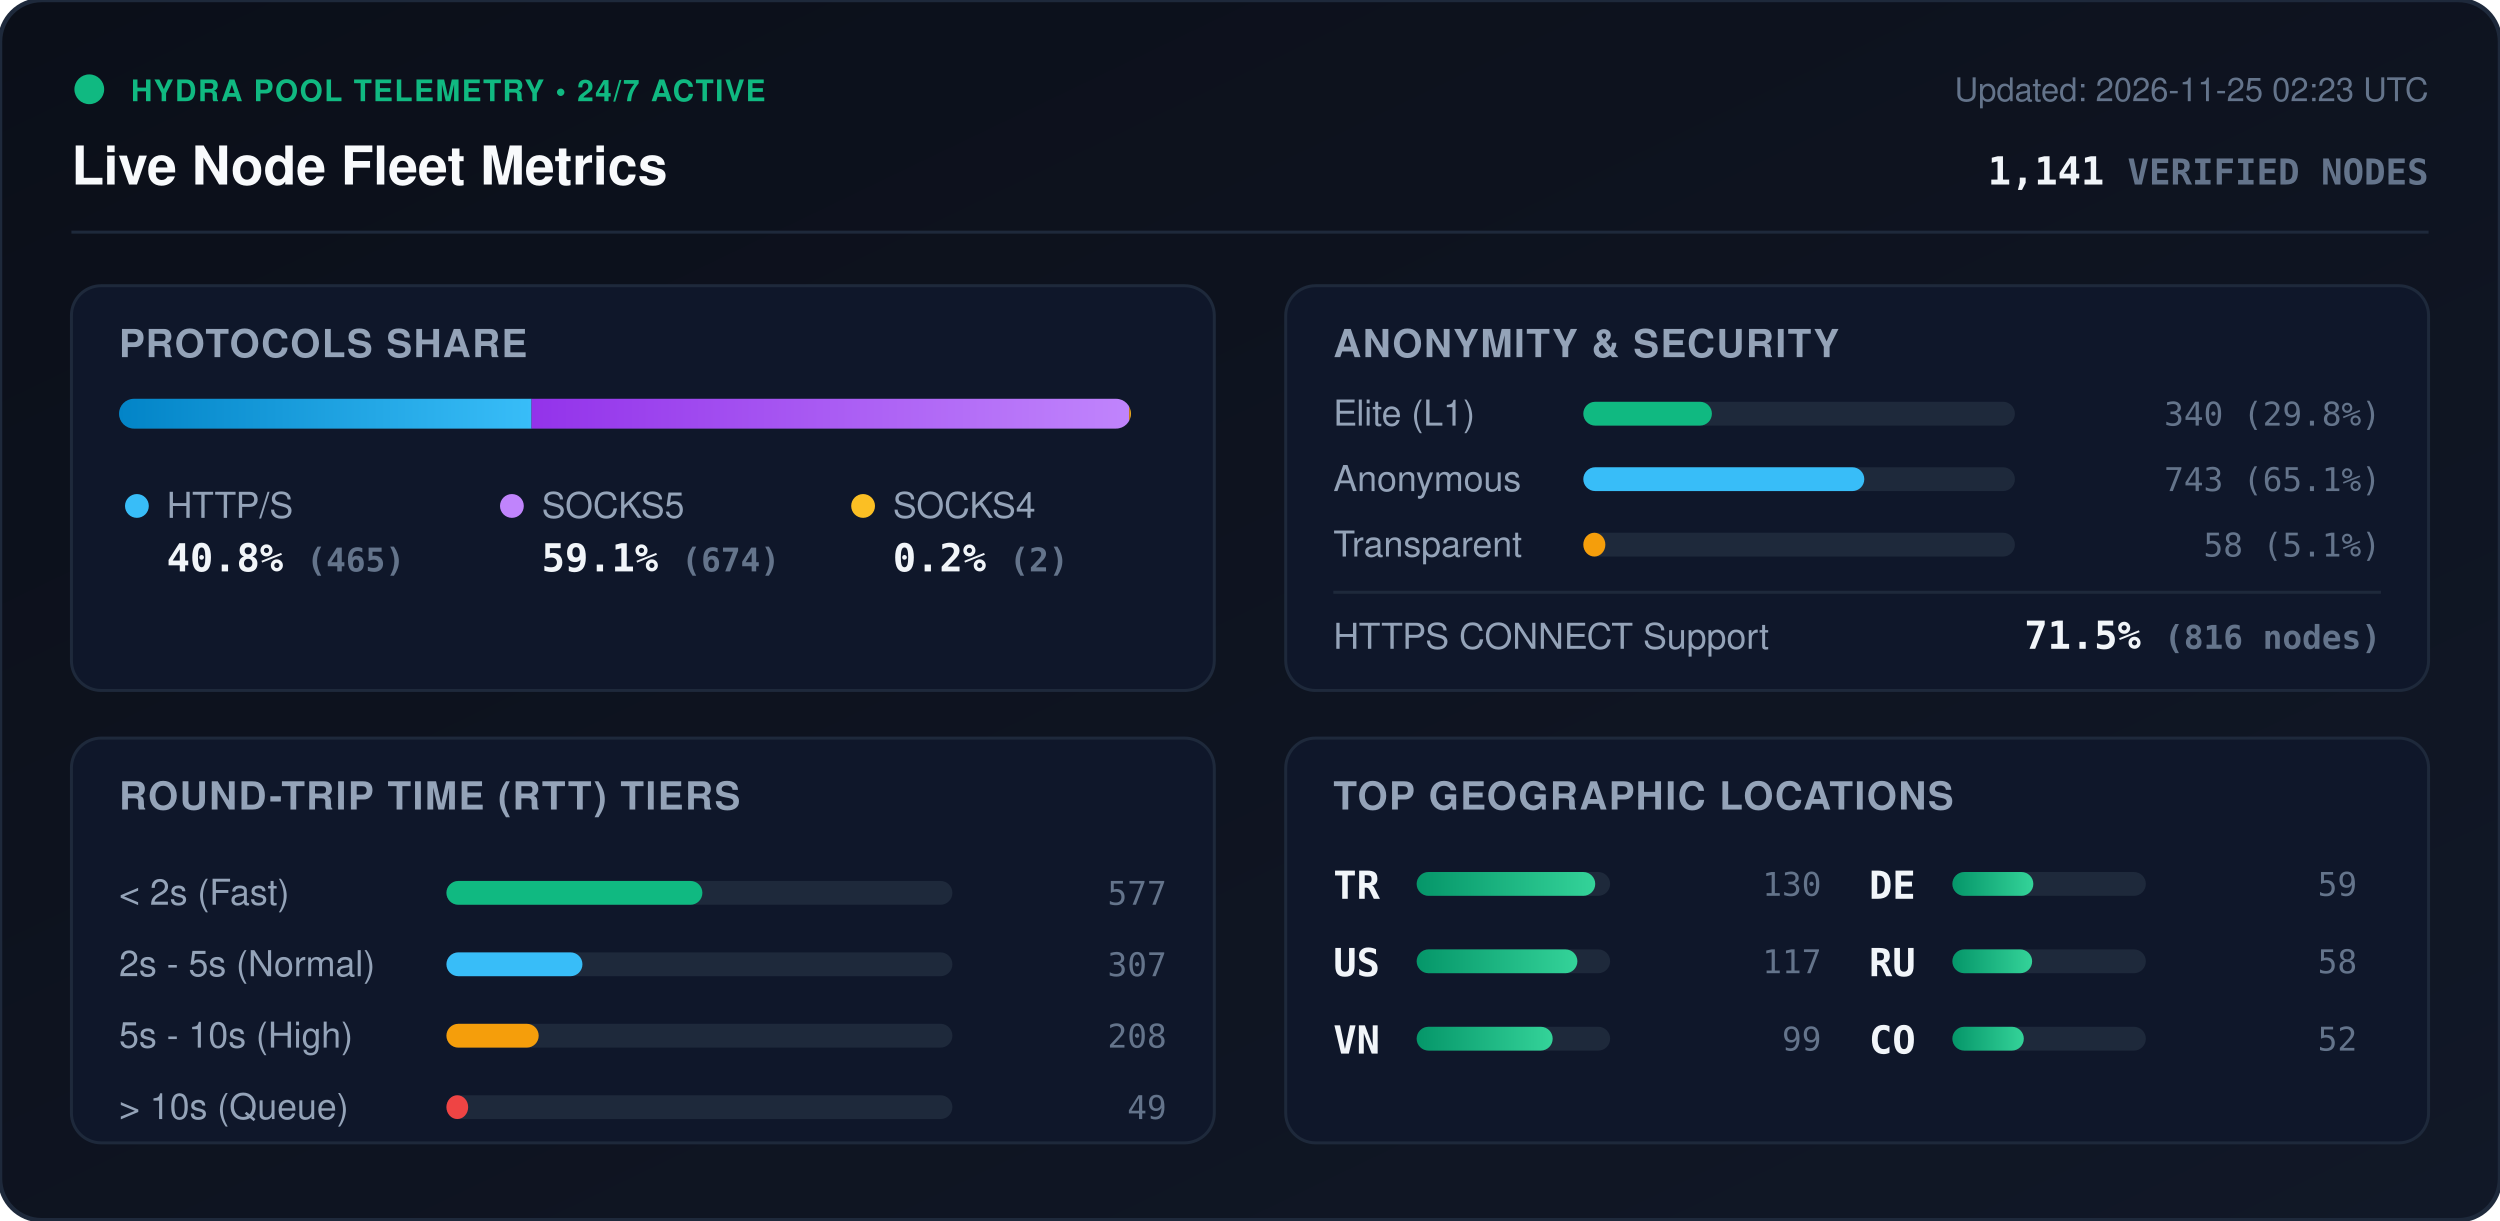
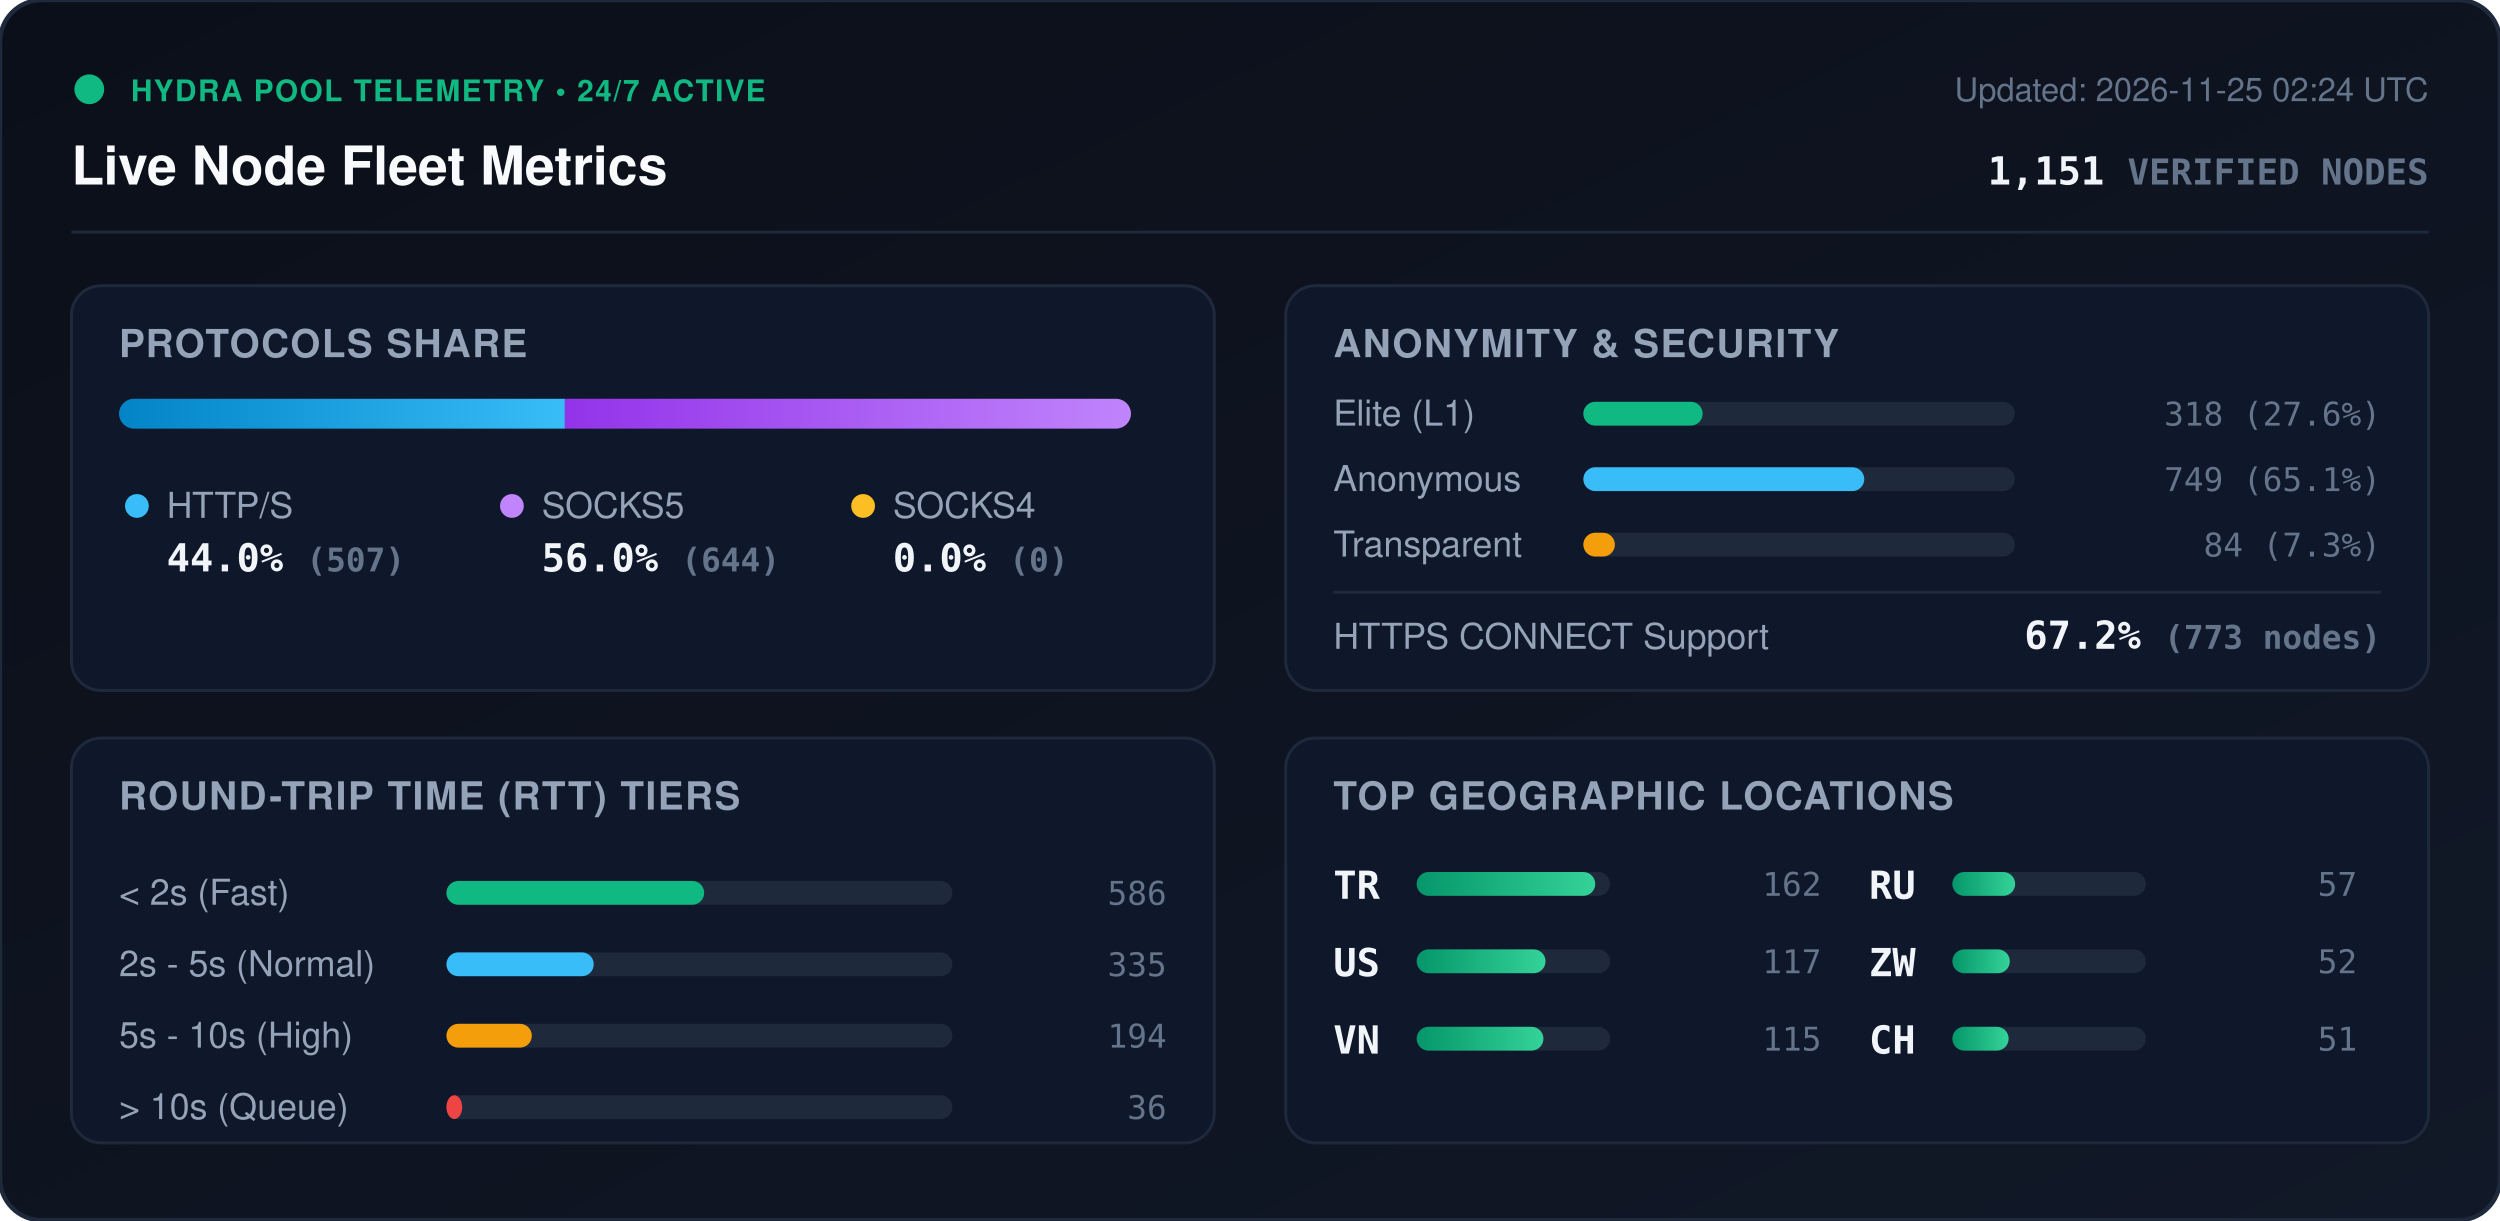
<svg xmlns="http://www.w3.org/2000/svg" viewBox="0 0 840 410" width="840" height="410" style="max-width: 100%; height: auto;">
  <defs>
    <linearGradient id="bg" x1="0%" y1="0%" x2="100%" y2="100%">
      <stop offset="0%" stop-color="#0b0f19" />
      <stop offset="100%" stop-color="#111827" />
    </linearGradient>
    <linearGradient id="bar-http" x1="0%" y1="0%" x2="100%" y2="0%">
      <stop offset="0%" stop-color="#0284c7" />
      <stop offset="100%" stop-color="#38bdf8" />
    </linearGradient>
    <linearGradient id="bar-socks5" x1="0%" y1="0%" x2="100%" y2="0%">
      <stop offset="0%" stop-color="#9333ea" />
      <stop offset="100%" stop-color="#c084fc" />
    </linearGradient>
    <linearGradient id="bar-socks4" x1="0%" y1="0%" x2="100%" y2="0%">
      <stop offset="0%" stop-color="#d97706" />
      <stop offset="100%" stop-color="#fbbf24" />
    </linearGradient>
    <linearGradient id="bar-green" x1="0%" y1="0%" x2="100%" y2="0%">
      <stop offset="0%" stop-color="#059669" />
      <stop offset="100%" stop-color="#34d399" />
    </linearGradient>
    <clipPath id="prog-track-clip">
      <rect width="340.0" height="10" rx="5" />
    </clipPath>
    <style>
      .title { font: 700 18px -apple-system, BlinkMacSystemFont, 'Segoe UI', Helvetica, Arial, sans-serif; fill: #f8fafc; }
      .sub { font: 500 11px -apple-system, BlinkMacSystemFont, 'Segoe UI', Helvetica, Arial, sans-serif; fill: #64748b; }
      .section-hdr { font: 600 13px -apple-system, BlinkMacSystemFont, 'Segoe UI', Helvetica, Arial, sans-serif; fill: #94a3b8; letter-spacing: 0.5px; }
      .metric-val { font: 700 13px -apple-system, BlinkMacSystemFont, 'Segoe UI', Helvetica, Arial, sans-serif; fill: #f1f5f9; }
      .metric-lbl { font: 500 12px -apple-system, BlinkMacSystemFont, 'Segoe UI', Helvetica, Arial, sans-serif; fill: #94a3b8; }
      .badge-txt { font: 700 10px -apple-system, BlinkMacSystemFont, 'Segoe UI', Helvetica, Arial, sans-serif; fill: #10b981; letter-spacing: 0.5px; }
      .mono { font-family: ui-monospace, SFMono-Regular, Menlo, Monaco, Consolas, monospace; }
      .pulse { animation: beacon 2s infinite ease-in-out; }
      @keyframes beacon { 0%, 100% { opacity: 1; } 50% { opacity: 0.35; } }
    </style>
  </defs>
  <rect width="840" height="410" rx="14" fill="url(#bg)" stroke="#1e293b" stroke-width="1.5" />
  <g transform="translate(24, 24)">
    <circle cx="6" cy="6" r="5" fill="#10b981" class="pulse" />
    <text x="20" y="10" class="badge-txt">HYDRA POOL TELEMETRY • 24/7 ACTIVE</text>
    <text x="0" y="38" class="title">Live Node Fleet Metrics</text>
-     <text x="792" y="10" text-anchor="end" class="sub">Updated: 2026-11-25 02:23 UTC</text>
-     <text x="792" y="38" text-anchor="end" class="metric-val mono" fill="#38bdf8">1,141 <tspan font-size="12" fill="#64748b">VERIFIED NODES</tspan>
+     <text x="792" y="10" text-anchor="end" class="sub">Updated: 2026-11-25 02:24 UTC</text>
+     <text x="792" y="38" text-anchor="end" class="metric-val mono" fill="#38bdf8">1,151 <tspan font-size="12" fill="#64748b">VERIFIED NODES</tspan>
    </text>
  </g>
  <line x1="24" y1="78" x2="816" y2="78" stroke="#1e293b" stroke-width="1" />
  <g transform="translate(24, 96)">
    <rect width="384" height="136" rx="10" fill="#0f172a" stroke="#1e293b" />
    <text x="16" y="24" class="section-hdr">PROTOCOLS SHARE</text>
    <g transform="translate(16, 38)">
      <rect width="340.0" height="10" rx="5" fill="#1e293b" />
      <g clip-path="url(#prog-track-clip)">
-         <rect x="0" width="138.6" height="10" fill="url(#bar-http)" />
-         <rect x="138.6" width="200.8" height="10" fill="url(#bar-socks5)" />
-         <rect x="339.4" width="0.6" height="10" fill="url(#bar-socks4)" />
+         <rect x="0" width="149.8" height="10" fill="url(#bar-http)" />
+         <rect x="149.8" width="190.2" height="10" fill="url(#bar-socks5)" />
+         <rect x="340.0" width="0.0" height="10" fill="url(#bar-socks4)" />
      </g>
    </g>
    <g transform="translate(16, 68)">
      <circle cx="6" cy="6" r="4" fill="#38bdf8" />
      <text x="16" y="10" class="metric-lbl">HTTP/S</text>
-       <text x="16" y="28" class="metric-val mono">40.8% <tspan font-size="11" fill="#64748b">(465)</tspan>
+       <text x="16" y="28" class="metric-val mono">44.0% <tspan font-size="11" fill="#64748b">(507)</tspan>
      </text>
      <circle cx="132" cy="6" r="4" fill="#c084fc" />
      <text x="142" y="10" class="metric-lbl">SOCKS5</text>
-       <text x="142" y="28" class="metric-val mono">59.1% <tspan font-size="11" fill="#64748b">(674)</tspan>
+       <text x="142" y="28" class="metric-val mono">56.0% <tspan font-size="11" fill="#64748b">(644)</tspan>
      </text>
      <circle cx="250" cy="6" r="4" fill="#fbbf24" />
      <text x="260" y="10" class="metric-lbl">SOCKS4</text>
-       <text x="260" y="28" class="metric-val mono">0.2% <tspan font-size="11" fill="#64748b">(2)</tspan>
+       <text x="260" y="28" class="metric-val mono">0.0% <tspan font-size="11" fill="#64748b">(0)</tspan>
      </text>
    </g>
  </g>
  <g transform="translate(432, 96)">
    <rect width="384" height="136" rx="10" fill="#0f172a" stroke="#1e293b" />
    <text x="16" y="24" class="section-hdr">ANONYMITY &amp; SECURITY</text>
    <text x="16" y="47" class="metric-lbl">Elite (L1)</text>
    <rect x="100" y="39" width="145.0" height="8" rx="4" fill="#1e293b" />
-     <rect x="100" y="39" width="43.2" height="8" rx="4" fill="#10b981" />
-     <text x="368" y="47" text-anchor="end" class="mono sub" fill="#e2e8f0">340 (29.8%)</text>
+     <rect x="100" y="39" width="40.1" height="8" rx="4" fill="#10b981" />
+     <text x="368" y="47" text-anchor="end" class="mono sub" fill="#e2e8f0">318 (27.6%)</text>
    <text x="16" y="69" class="metric-lbl">Anonymous</text>
    <rect x="100" y="61" width="145.0" height="8" rx="4" fill="#1e293b" />
    <rect x="100" y="61" width="94.4" height="8" rx="4" fill="#38bdf8" />
-     <text x="368" y="69" text-anchor="end" class="mono sub" fill="#e2e8f0">743 (65.1%)</text>
+     <text x="368" y="69" text-anchor="end" class="mono sub" fill="#e2e8f0">749 (65.1%)</text>
    <text x="16" y="91" class="metric-lbl">Transparent</text>
    <rect x="100" y="83" width="145.0" height="8" rx="4" fill="#1e293b" />
-     <rect x="100" y="83" width="7.4" height="8" rx="4" fill="#f59e0b" />
-     <text x="368" y="91" text-anchor="end" class="mono sub" fill="#e2e8f0">58 (5.1%)</text>
+     <rect x="100" y="83" width="10.6" height="8" rx="4" fill="#f59e0b" />
+     <text x="368" y="91" text-anchor="end" class="mono sub" fill="#e2e8f0">84 (7.3%)</text>
    <line x1="16" y1="103" x2="368" y2="103" stroke="#1e293b" stroke-width="1" />
    <text x="16" y="122" class="metric-lbl">HTTPS CONNECT Support</text>
-     <text x="368" y="122" text-anchor="end" class="metric-val mono" fill="#34d399">71.5% <tspan font-size="11" fill="#64748b">(816 nodes)</tspan>
+     <text x="368" y="122" text-anchor="end" class="metric-val mono" fill="#34d399">67.2% <tspan font-size="11" fill="#64748b">(773 nodes)</tspan>
    </text>
  </g>
  <g transform="translate(24, 248)">
    <rect width="384" height="136" rx="10" fill="#0f172a" stroke="#1e293b" />
    <text x="16" y="24" class="section-hdr">ROUND-TRIP TIME (RTT) TIERS</text>
    <g transform="translate(16, 42)">
      <text x="0" y="14" class="metric-lbl">&lt; 2s (Fast)</text>
      <rect x="110" y="6" width="170" height="8" rx="4" fill="#1e293b" />
-       <rect x="110" y="6" width="86.0" height="8" rx="4" fill="#10b981" />
-       <text x="352" y="14" text-anchor="end" class="mono sub">577</text>
+       <rect x="110" y="6" width="86.6" height="8" rx="4" fill="#10b981" />
+       <text x="352" y="14" text-anchor="end" class="mono sub">586</text>
      <text x="0" y="38" class="metric-lbl">2s - 5s (Normal)</text>
      <rect x="110" y="30" width="170" height="8" rx="4" fill="#1e293b" />
-       <rect x="110" y="30" width="45.7" height="8" rx="4" fill="#38bdf8" />
-       <text x="352" y="38" text-anchor="end" class="mono sub">307</text>
+       <rect x="110" y="30" width="49.5" height="8" rx="4" fill="#38bdf8" />
+       <text x="352" y="38" text-anchor="end" class="mono sub">335</text>
      <text x="0" y="62" class="metric-lbl">5s - 10s (High)</text>
      <rect x="110" y="54" width="170" height="8" rx="4" fill="#1e293b" />
-       <rect x="110" y="54" width="31.0" height="8" rx="4" fill="#f59e0b" />
-       <text x="352" y="62" text-anchor="end" class="mono sub">208</text>
+       <rect x="110" y="54" width="28.7" height="8" rx="4" fill="#f59e0b" />
+       <text x="352" y="62" text-anchor="end" class="mono sub">194</text>
      <text x="0" y="86" class="metric-lbl">&gt; 10s (Queue)</text>
      <rect x="110" y="78" width="170" height="8" rx="4" fill="#1e293b" />
-       <rect x="110" y="78" width="7.3" height="8" rx="4" fill="#ef4444" />
-       <text x="352" y="86" text-anchor="end" class="mono sub">49</text>
+       <rect x="110" y="78" width="5.3" height="8" rx="4" fill="#ef4444" />
+       <text x="352" y="86" text-anchor="end" class="mono sub">36</text>
    </g>
  </g>
  <g transform="translate(432, 248)">
    <rect width="384" height="136" rx="10" fill="#0f172a" stroke="#1e293b" />
    <text x="16" y="24" class="section-hdr">TOP GEOGRAPHIC LOCATIONS</text>
    <g transform="translate(16, 42)">
      <g transform="translate(0, 0)">
        <text x="0" y="12" class="mono metric-val" font-size="12">TR</text>
        <rect x="28" y="3" width="65" height="8" rx="4" fill="#1e293b" />
        <rect x="28" y="3" width="60.0" height="8" rx="4" fill="url(#bar-green)" />
-         <text x="164" y="11" text-anchor="end" class="mono sub">130</text>
+         <text x="164" y="11" text-anchor="end" class="mono sub">162</text>
      </g>
      <g transform="translate(0, 26)">
        <text x="0" y="12" class="mono metric-val" font-size="12">US</text>
        <rect x="28" y="3" width="65" height="8" rx="4" fill="#1e293b" />
-         <rect x="28" y="3" width="54.0" height="8" rx="4" fill="url(#bar-green)" />
+         <rect x="28" y="3" width="43.3" height="8" rx="4" fill="url(#bar-green)" />
        <text x="164" y="11" text-anchor="end" class="mono sub">117</text>
      </g>
      <g transform="translate(0, 52)">
        <text x="0" y="12" class="mono metric-val" font-size="12">VN</text>
        <rect x="28" y="3" width="65" height="8" rx="4" fill="#1e293b" />
-         <rect x="28" y="3" width="45.7" height="8" rx="4" fill="url(#bar-green)" />
-         <text x="164" y="11" text-anchor="end" class="mono sub">99</text>
+         <rect x="28" y="3" width="42.6" height="8" rx="4" fill="url(#bar-green)" />
+         <text x="164" y="11" text-anchor="end" class="mono sub">115</text>
      </g>
      <g transform="translate(180, 0)">
-         <text x="0" y="12" class="mono metric-val" font-size="12">DE</text>
+         <text x="0" y="12" class="mono metric-val" font-size="12">RU</text>
        <rect x="28" y="3" width="65" height="8" rx="4" fill="#1e293b" />
-         <rect x="28" y="3" width="27.2" height="8" rx="4" fill="url(#bar-green)" />
-         <text x="164" y="11" text-anchor="end" class="mono sub">59</text>
+         <rect x="28" y="3" width="21.1" height="8" rx="4" fill="url(#bar-green)" />
+         <text x="164" y="11" text-anchor="end" class="mono sub">57</text>
      </g>
      <g transform="translate(180, 26)">
-         <text x="0" y="12" class="mono metric-val" font-size="12">RU</text>
+         <text x="0" y="12" class="mono metric-val" font-size="12">ZW</text>
        <rect x="28" y="3" width="65" height="8" rx="4" fill="#1e293b" />
-         <rect x="28" y="3" width="26.8" height="8" rx="4" fill="url(#bar-green)" />
-         <text x="164" y="11" text-anchor="end" class="mono sub">58</text>
+         <rect x="28" y="3" width="19.3" height="8" rx="4" fill="url(#bar-green)" />
+         <text x="164" y="11" text-anchor="end" class="mono sub">52</text>
      </g>
      <g transform="translate(180, 52)">
-         <text x="0" y="12" class="mono metric-val" font-size="12">CO</text>
+         <text x="0" y="12" class="mono metric-val" font-size="12">CH</text>
        <rect x="28" y="3" width="65" height="8" rx="4" fill="#1e293b" />
-         <rect x="28" y="3" width="24.0" height="8" rx="4" fill="url(#bar-green)" />
-         <text x="164" y="11" text-anchor="end" class="mono sub">52</text>
+         <rect x="28" y="3" width="18.9" height="8" rx="4" fill="url(#bar-green)" />
+         <text x="164" y="11" text-anchor="end" class="mono sub">51</text>
      </g>
    </g>
  </g>
</svg>
